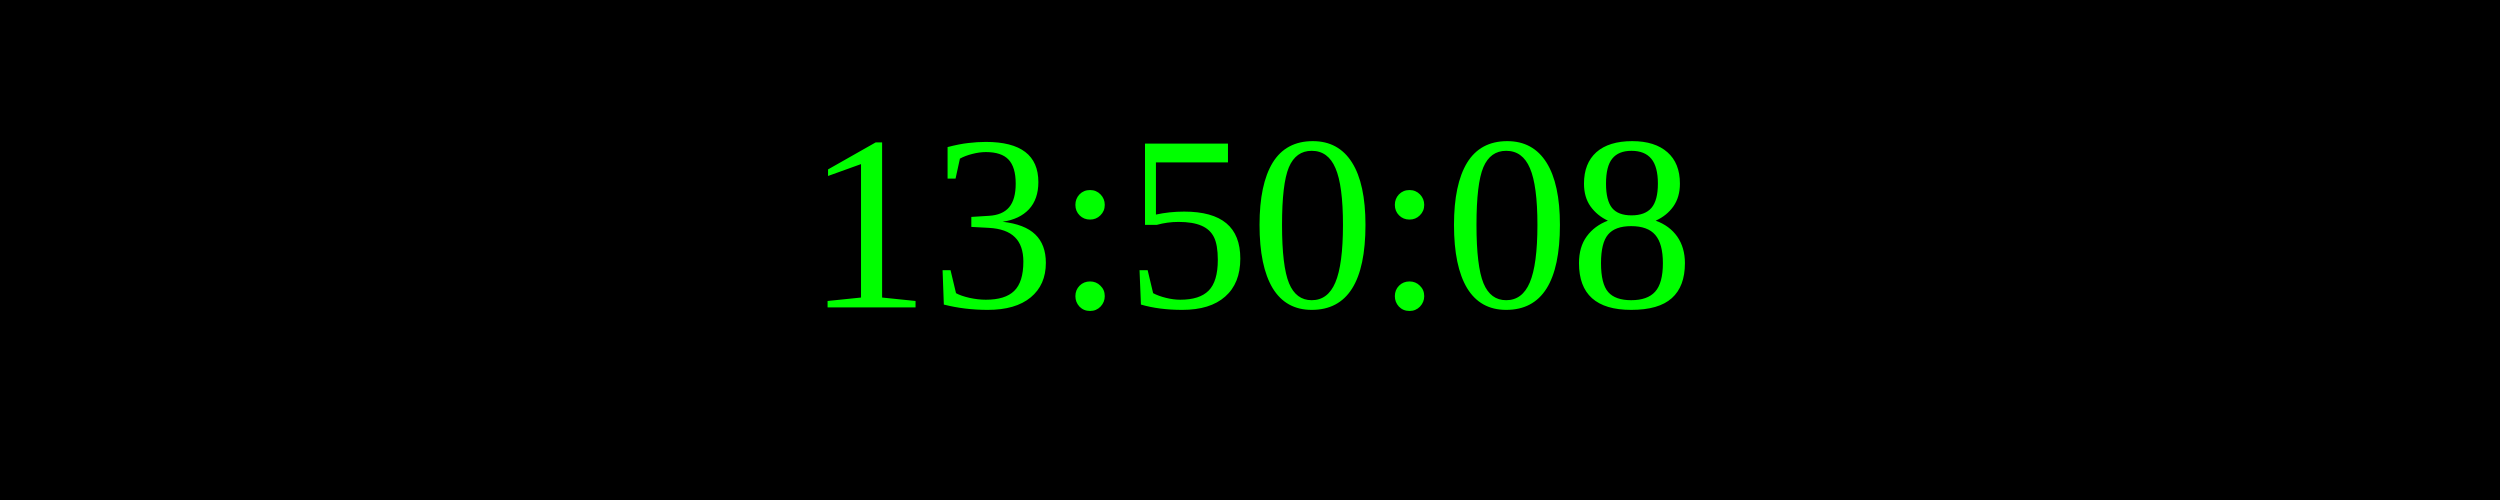
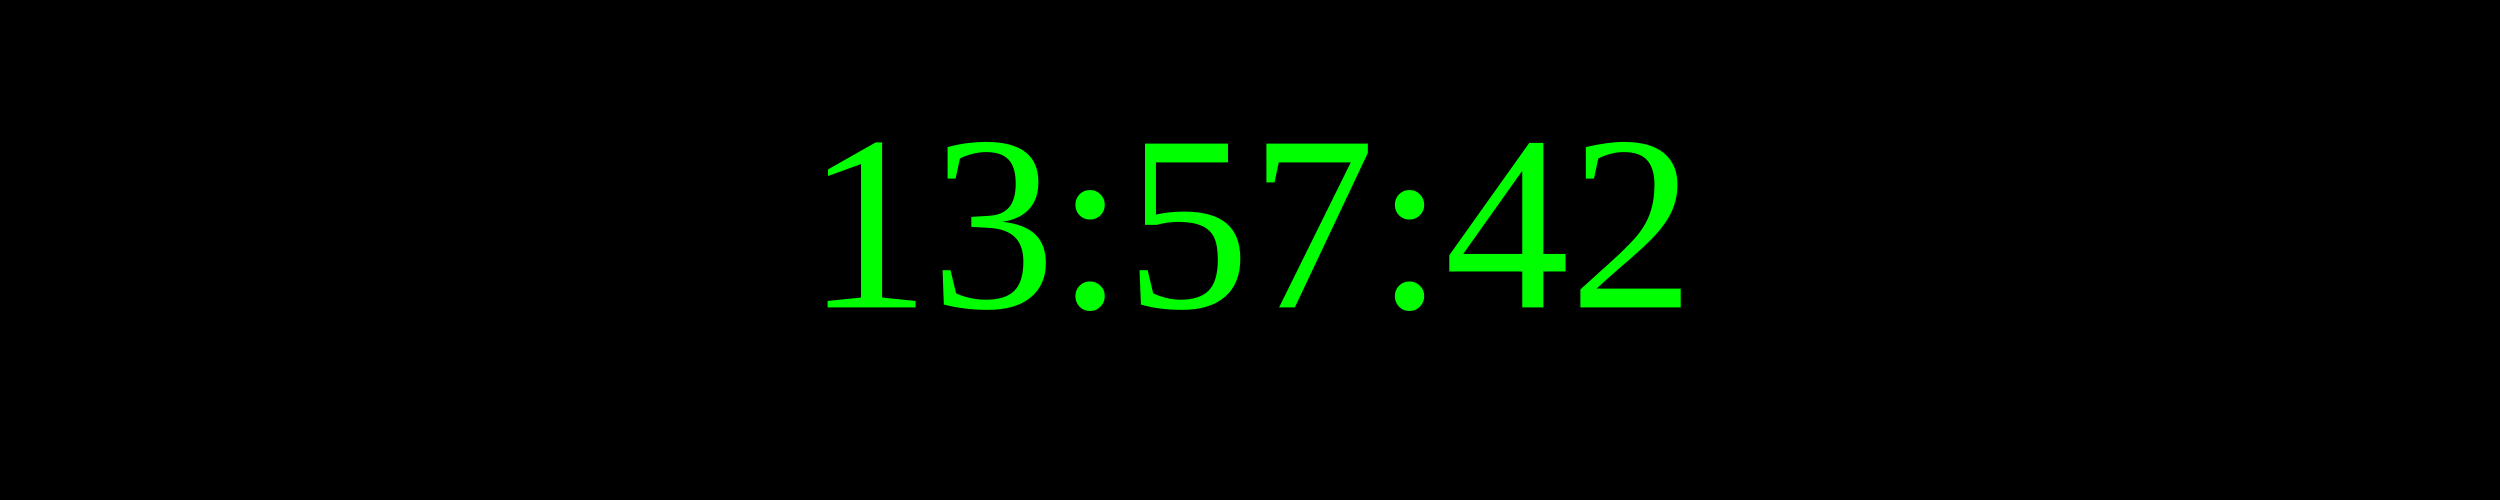
<svg xmlns="http://www.w3.org/2000/svg" width="250" height="50">
  <rect width="100%" height="100%" fill="black" />
  <text x="50%" y="50%" font-size="25" fill="lime" text-anchor="middle" dominant-baseline="middle">
- 13:50:08
+ 13:57:42
</text>
</svg>
